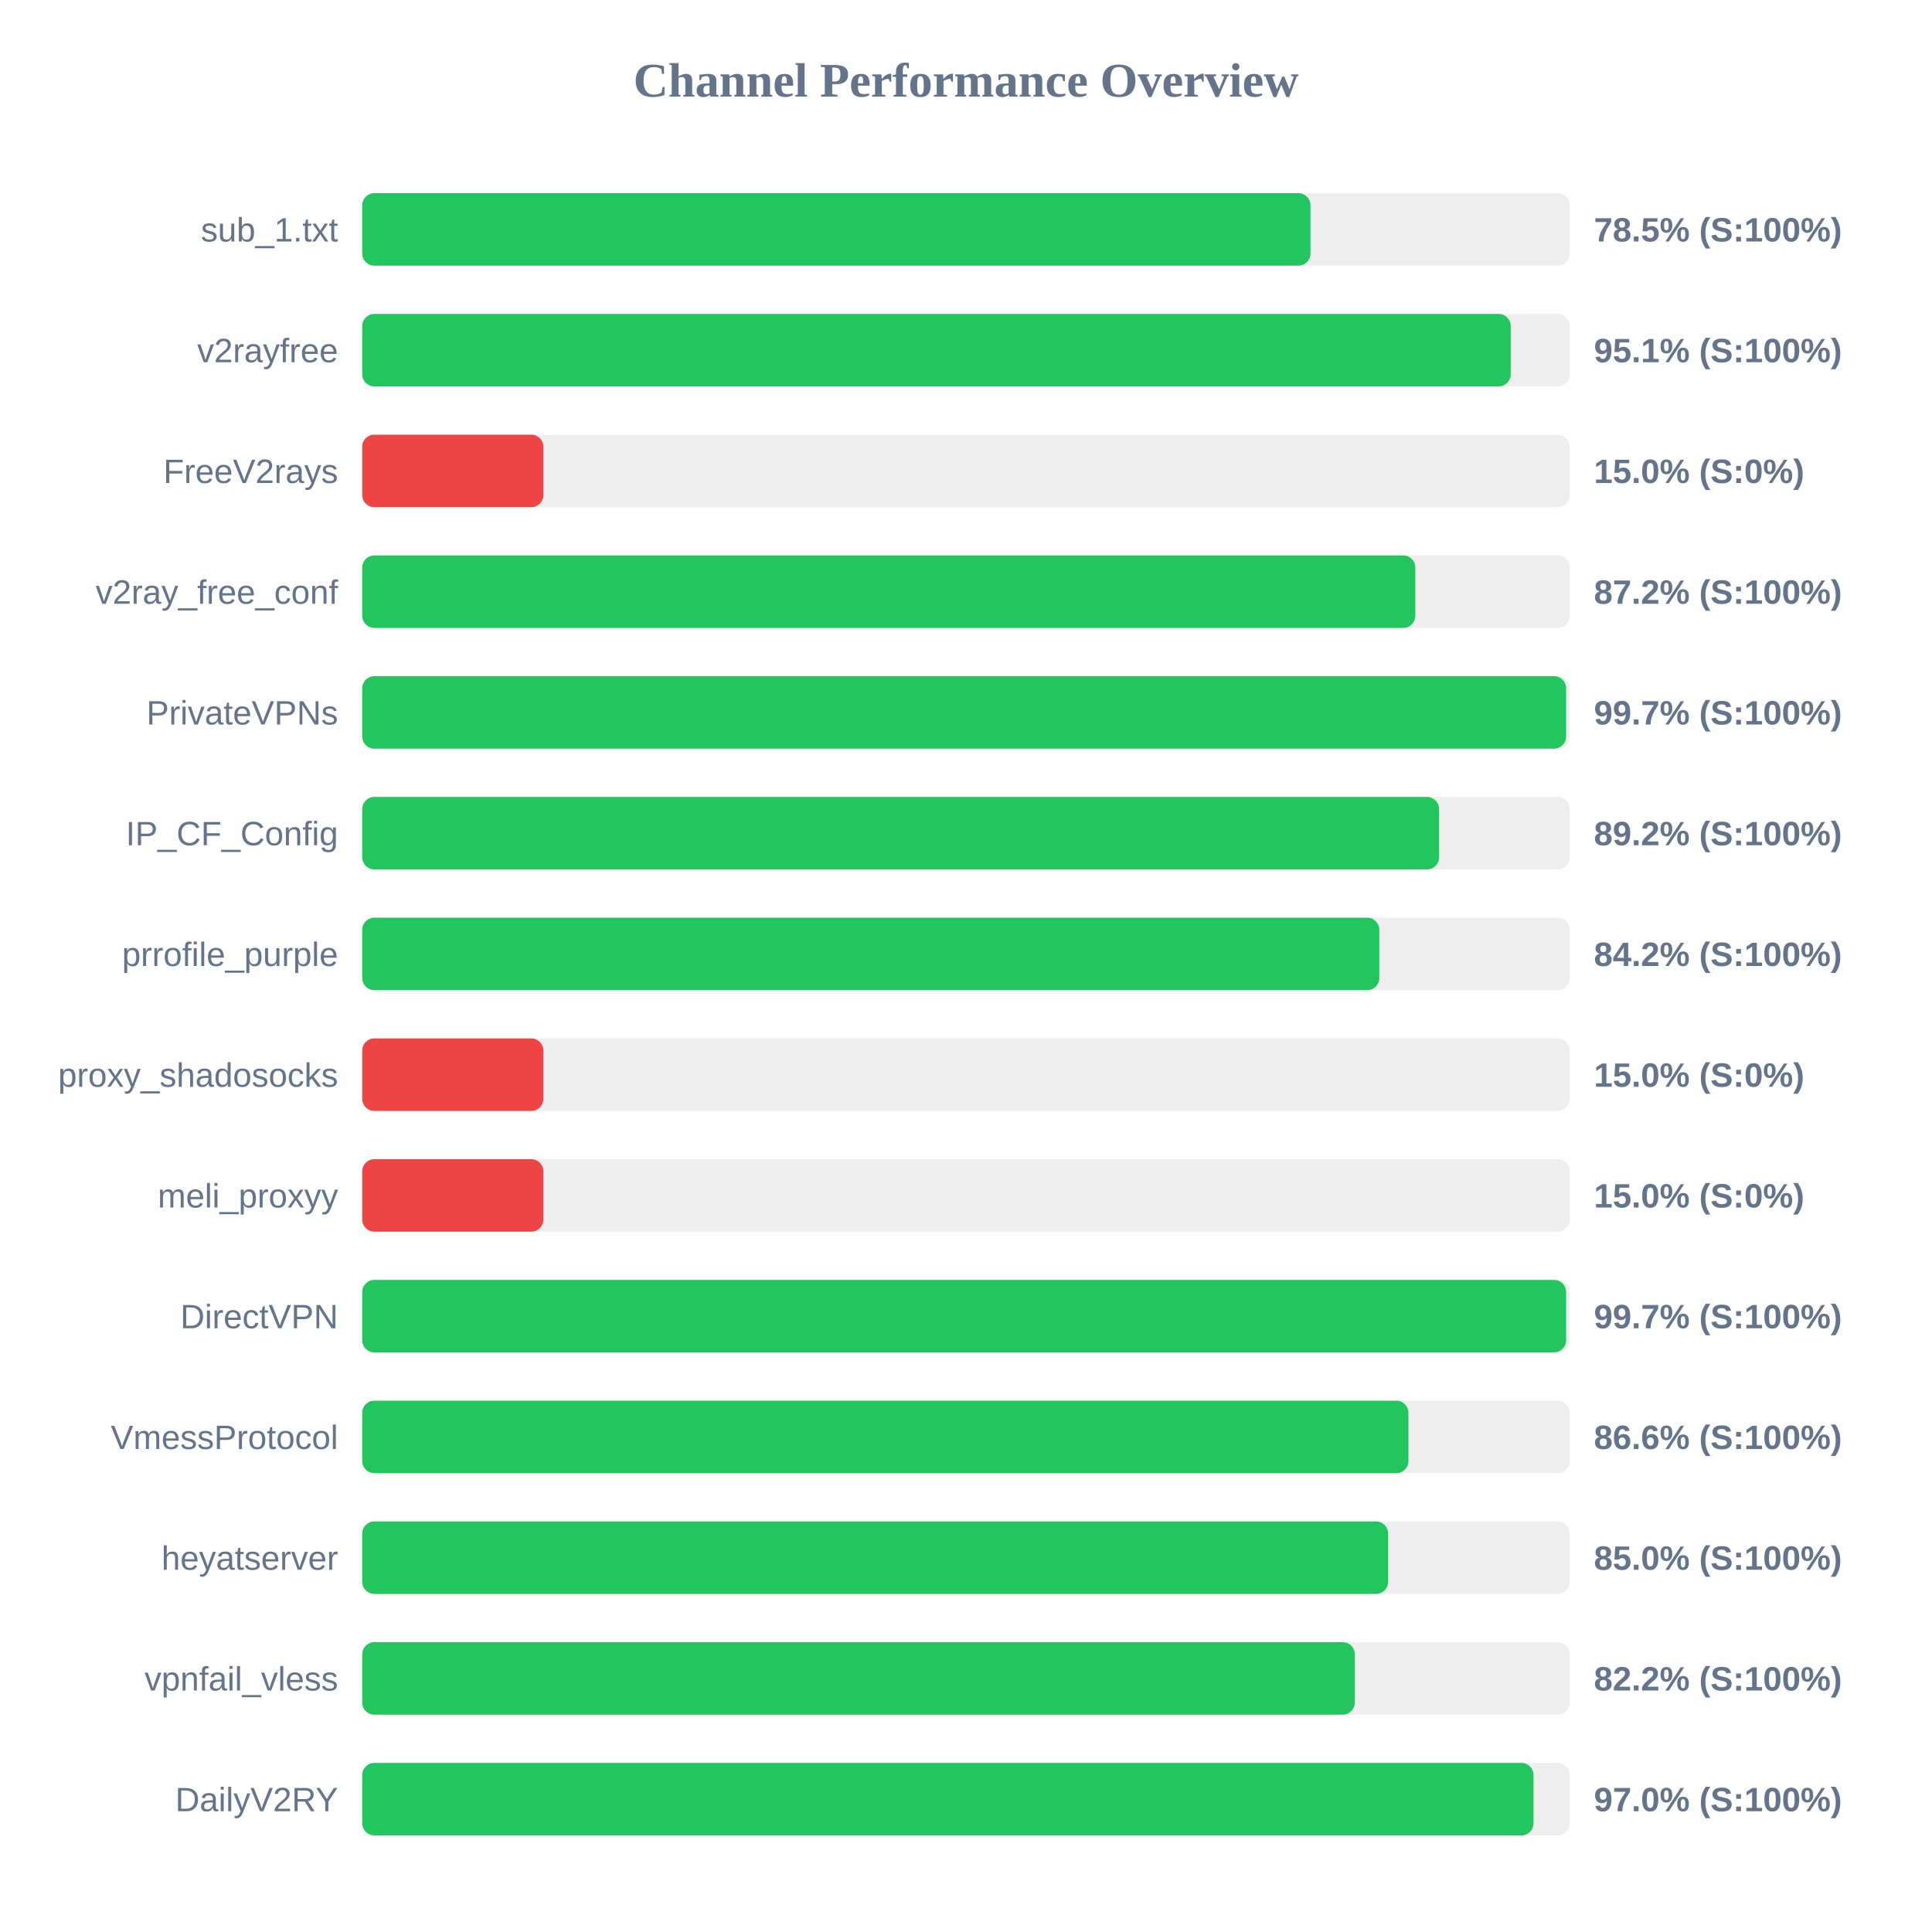
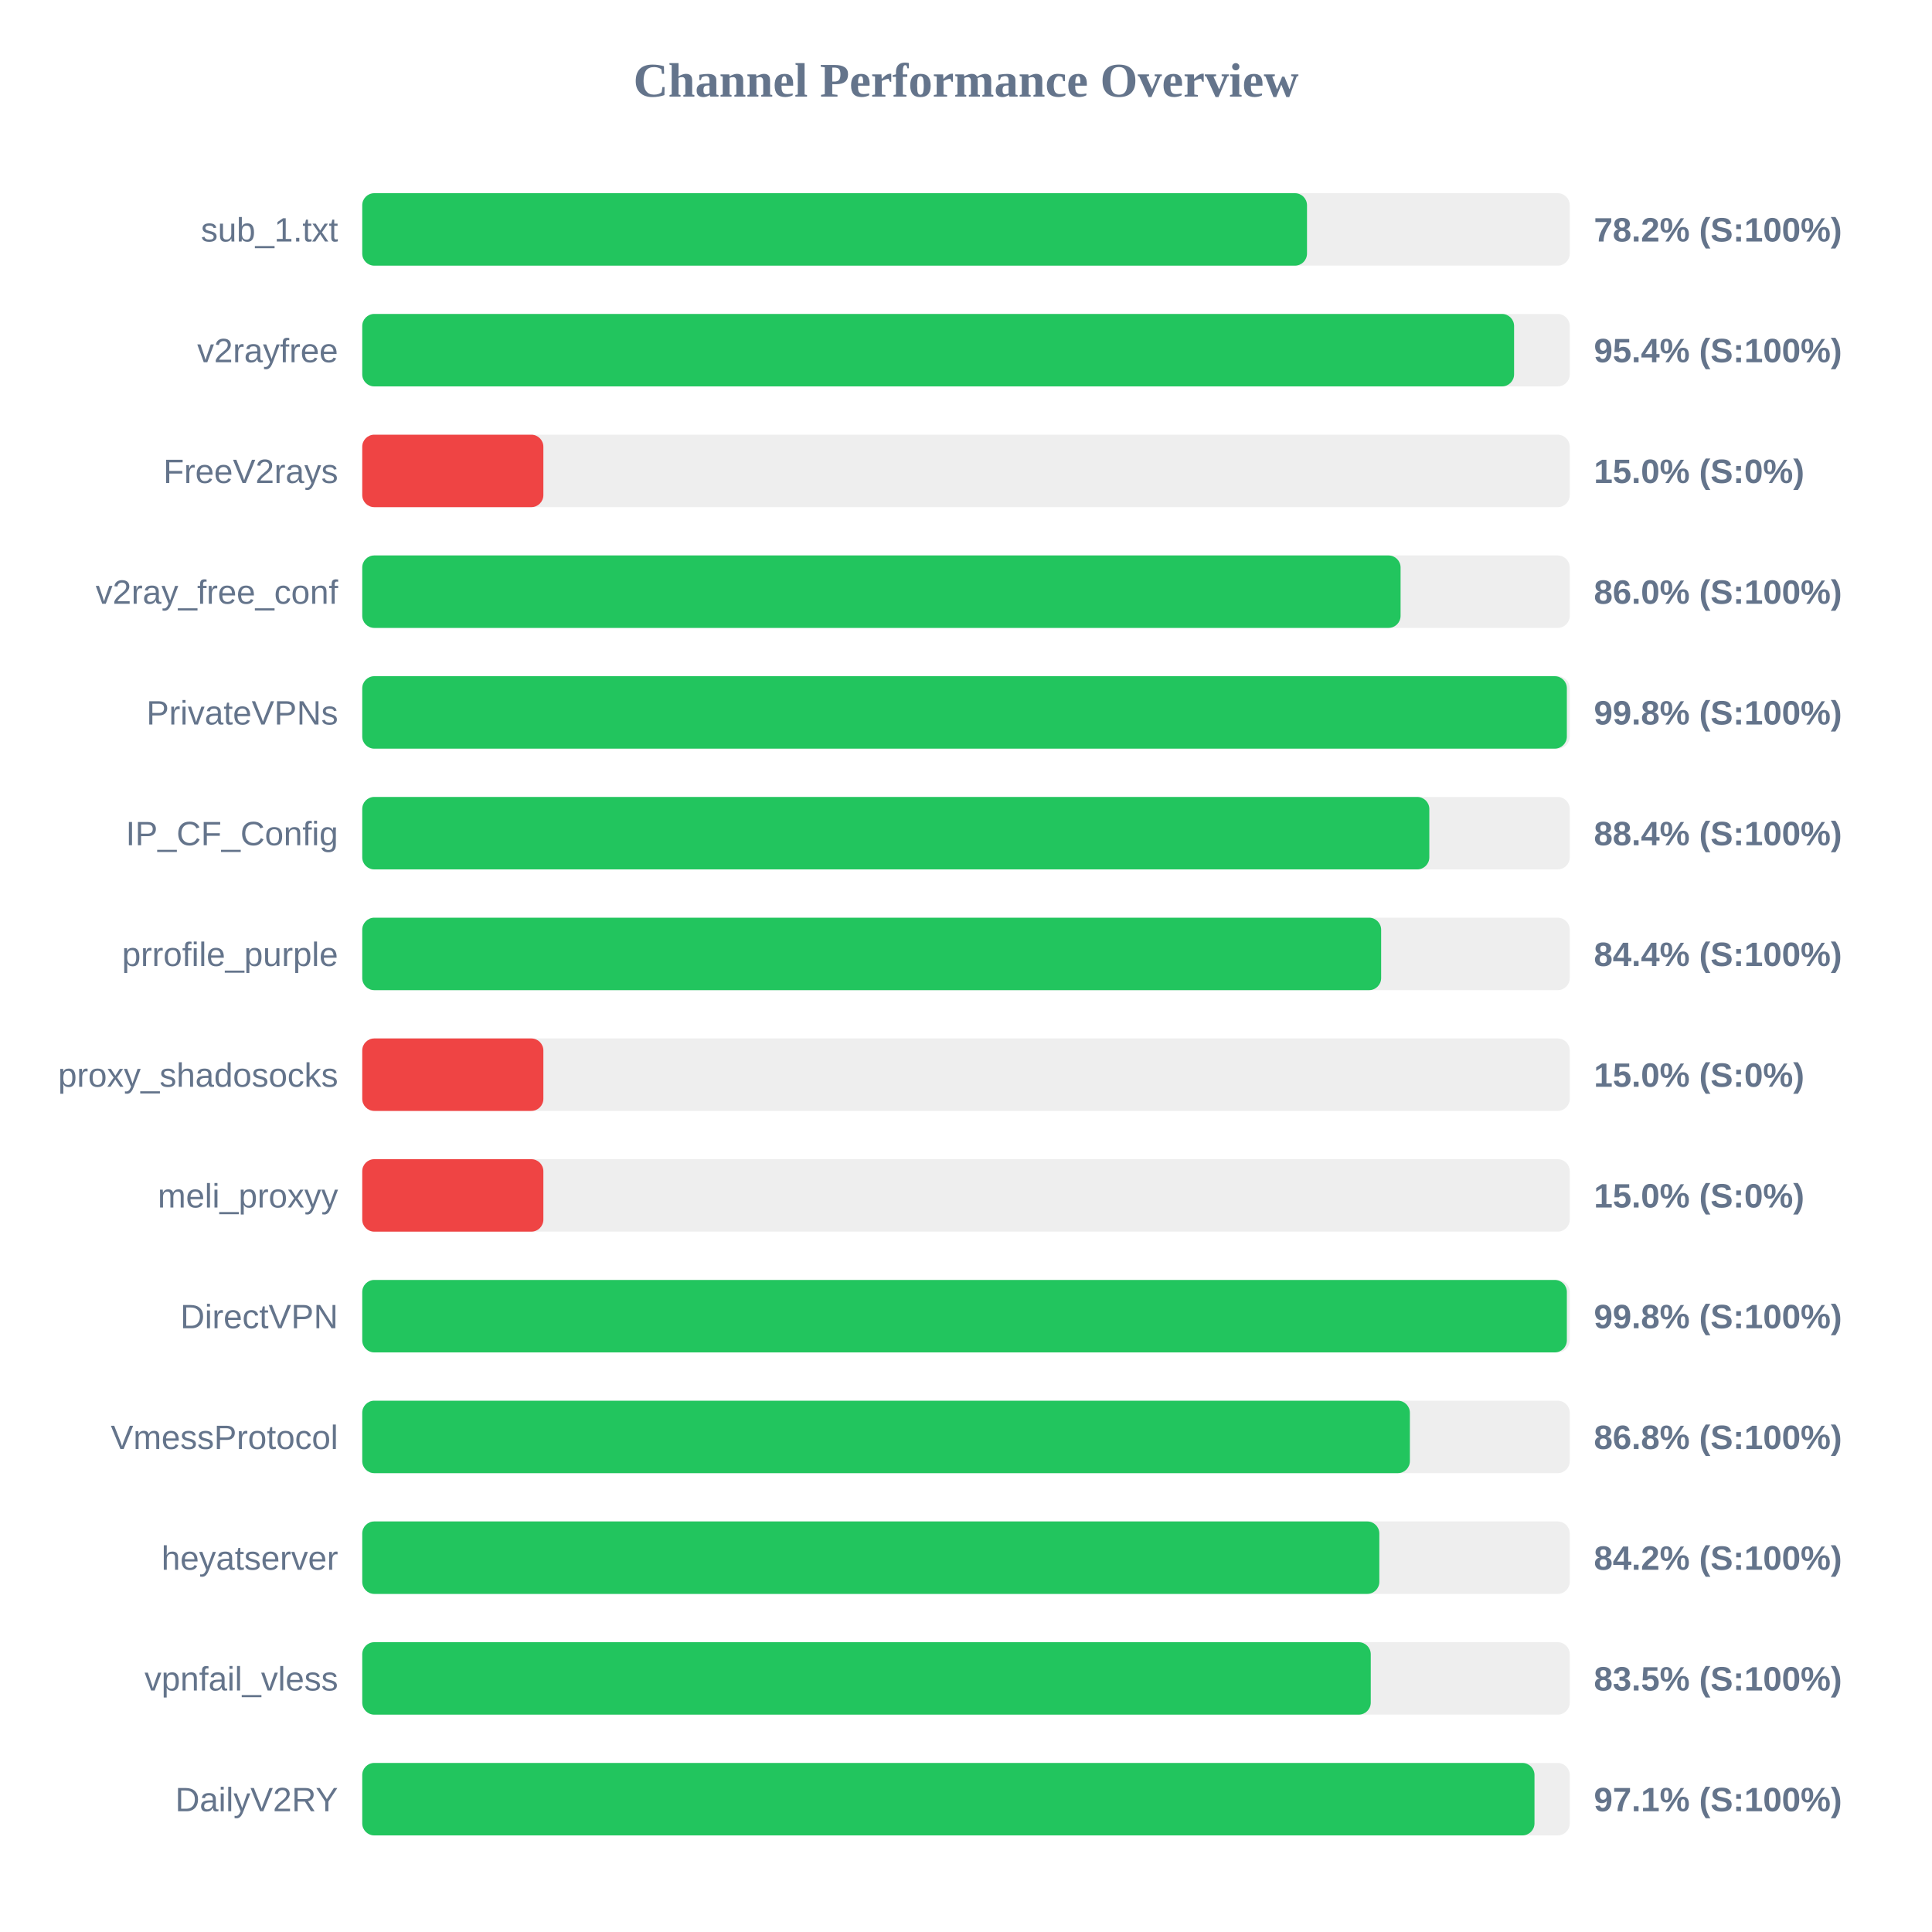
<svg xmlns="http://www.w3.org/2000/svg" width="800" height="800" version="1.1">
  <style>
        .row { font: 14px Arial; fill: #64748b; }
        .score { font: bold 14px Arial; fill: #64748b; }
    </style>
  <text x="400" y="40" text-anchor="middle" font-size="20px" font-weight="bold" fill="#64748b">Channel Performance Overview</text>
  <rect x="150" y="80" width="500" height="30" fill="#eee" rx="5" />
-   <rect x="150" y="80" width="392.65" height="30" fill="#22c55e" rx="5" />
+   <rect x="150" y="80" width="391.2" height="30" fill="#22c55e" rx="5" />
  <text x="140" y="100" text-anchor="end" class="row">sub_1.txt</text>
-   <text x="660" y="100" text-anchor="start" class="score">78.5% (S:100%)</text>
+   <text x="660" y="100" text-anchor="start" class="score">78.2% (S:100%)</text>
  <rect x="150" y="130" width="500" height="30" fill="#eee" rx="5" />
-   <rect x="150" y="130" width="475.55" height="30" fill="#22c55e" rx="5" />
+   <rect x="150" y="130" width="476.95" height="30" fill="#22c55e" rx="5" />
  <text x="140" y="150" text-anchor="end" class="row">v2rayfree</text>
-   <text x="660" y="150" text-anchor="start" class="score">95.1% (S:100%)</text>
+   <text x="660" y="150" text-anchor="start" class="score">95.4% (S:100%)</text>
  <rect x="150" y="180" width="500" height="30" fill="#eee" rx="5" />
  <rect x="150" y="180" width="75.0" height="30" fill="#ef4444" rx="5" />
  <text x="140" y="200" text-anchor="end" class="row">FreeV2rays</text>
  <text x="660" y="200" text-anchor="start" class="score">15.0% (S:0%)</text>
  <rect x="150" y="230" width="500" height="30" fill="#eee" rx="5" />
-   <rect x="150" y="230" width="436.05" height="30" fill="#22c55e" rx="5" />
+   <rect x="150" y="230" width="429.95" height="30" fill="#22c55e" rx="5" />
  <text x="140" y="250" text-anchor="end" class="row">v2ray_free_conf</text>
-   <text x="660" y="250" text-anchor="start" class="score">87.2% (S:100%)</text>
+   <text x="660" y="250" text-anchor="start" class="score">86.0% (S:100%)</text>
  <rect x="150" y="280" width="500" height="30" fill="#eee" rx="5" />
-   <rect x="150" y="280" width="498.5" height="30" fill="#22c55e" rx="5" />
+   <rect x="150" y="280" width="498.8" height="30" fill="#22c55e" rx="5" />
  <text x="140" y="300" text-anchor="end" class="row">PrivateVPNs</text>
-   <text x="660" y="300" text-anchor="start" class="score">99.7% (S:100%)</text>
+   <text x="660" y="300" text-anchor="start" class="score">99.8% (S:100%)</text>
  <rect x="150" y="330" width="500" height="30" fill="#eee" rx="5" />
-   <rect x="150" y="330" width="445.9" height="30" fill="#22c55e" rx="5" />
+   <rect x="150" y="330" width="441.85" height="30" fill="#22c55e" rx="5" />
  <text x="140" y="350" text-anchor="end" class="row">IP_CF_Config</text>
-   <text x="660" y="350" text-anchor="start" class="score">89.2% (S:100%)</text>
+   <text x="660" y="350" text-anchor="start" class="score">88.4% (S:100%)</text>
  <rect x="150" y="380" width="500" height="30" fill="#eee" rx="5" />
-   <rect x="150" y="380" width="421.15" height="30" fill="#22c55e" rx="5" />
+   <rect x="150" y="380" width="421.9" height="30" fill="#22c55e" rx="5" />
  <text x="140" y="400" text-anchor="end" class="row">prrofile_purple</text>
-   <text x="660" y="400" text-anchor="start" class="score">84.2% (S:100%)</text>
+   <text x="660" y="400" text-anchor="start" class="score">84.4% (S:100%)</text>
  <rect x="150" y="430" width="500" height="30" fill="#eee" rx="5" />
  <rect x="150" y="430" width="75.0" height="30" fill="#ef4444" rx="5" />
  <text x="140" y="450" text-anchor="end" class="row">proxy_shadosocks</text>
  <text x="660" y="450" text-anchor="start" class="score">15.0% (S:0%)</text>
  <rect x="150" y="480" width="500" height="30" fill="#eee" rx="5" />
  <rect x="150" y="480" width="75.0" height="30" fill="#ef4444" rx="5" />
  <text x="140" y="500" text-anchor="end" class="row">meli_proxyy</text>
  <text x="660" y="500" text-anchor="start" class="score">15.0% (S:0%)</text>
  <rect x="150" y="530" width="500" height="30" fill="#eee" rx="5" />
-   <rect x="150" y="530" width="498.5" height="30" fill="#22c55e" rx="5" />
+   <rect x="150" y="530" width="498.8" height="30" fill="#22c55e" rx="5" />
  <text x="140" y="550" text-anchor="end" class="row">DirectVPN</text>
-   <text x="660" y="550" text-anchor="start" class="score">99.7% (S:100%)</text>
+   <text x="660" y="550" text-anchor="start" class="score">99.8% (S:100%)</text>
  <rect x="150" y="580" width="500" height="30" fill="#eee" rx="5" />
-   <rect x="150" y="580" width="433.2" height="30" fill="#22c55e" rx="5" />
+   <rect x="150" y="580" width="433.8" height="30" fill="#22c55e" rx="5" />
  <text x="140" y="600" text-anchor="end" class="row">VmessProtocol</text>
-   <text x="660" y="600" text-anchor="start" class="score">86.6% (S:100%)</text>
+   <text x="660" y="600" text-anchor="start" class="score">86.8% (S:100%)</text>
  <rect x="150" y="630" width="500" height="30" fill="#eee" rx="5" />
-   <rect x="150" y="630" width="424.8" height="30" fill="#22c55e" rx="5" />
+   <rect x="150" y="630" width="421.15" height="30" fill="#22c55e" rx="5" />
  <text x="140" y="650" text-anchor="end" class="row">heyatserver</text>
-   <text x="660" y="650" text-anchor="start" class="score">85.0% (S:100%)</text>
+   <text x="660" y="650" text-anchor="start" class="score">84.2% (S:100%)</text>
  <rect x="150" y="680" width="500" height="30" fill="#eee" rx="5" />
-   <rect x="150" y="680" width="411.0" height="30" fill="#22c55e" rx="5" />
+   <rect x="150" y="680" width="417.6" height="30" fill="#22c55e" rx="5" />
  <text x="140" y="700" text-anchor="end" class="row">vpnfail_vless</text>
-   <text x="660" y="700" text-anchor="start" class="score">82.2% (S:100%)</text>
+   <text x="660" y="700" text-anchor="start" class="score">83.5% (S:100%)</text>
  <rect x="150" y="730" width="500" height="30" fill="#eee" rx="5" />
-   <rect x="150" y="730" width="485.0" height="30" fill="#22c55e" rx="5" />
+   <rect x="150" y="730" width="485.4" height="30" fill="#22c55e" rx="5" />
  <text x="140" y="750" text-anchor="end" class="row">DailyV2RY</text>
-   <text x="660" y="750" text-anchor="start" class="score">97.0% (S:100%)</text>
+   <text x="660" y="750" text-anchor="start" class="score">97.1% (S:100%)</text>
</svg>
